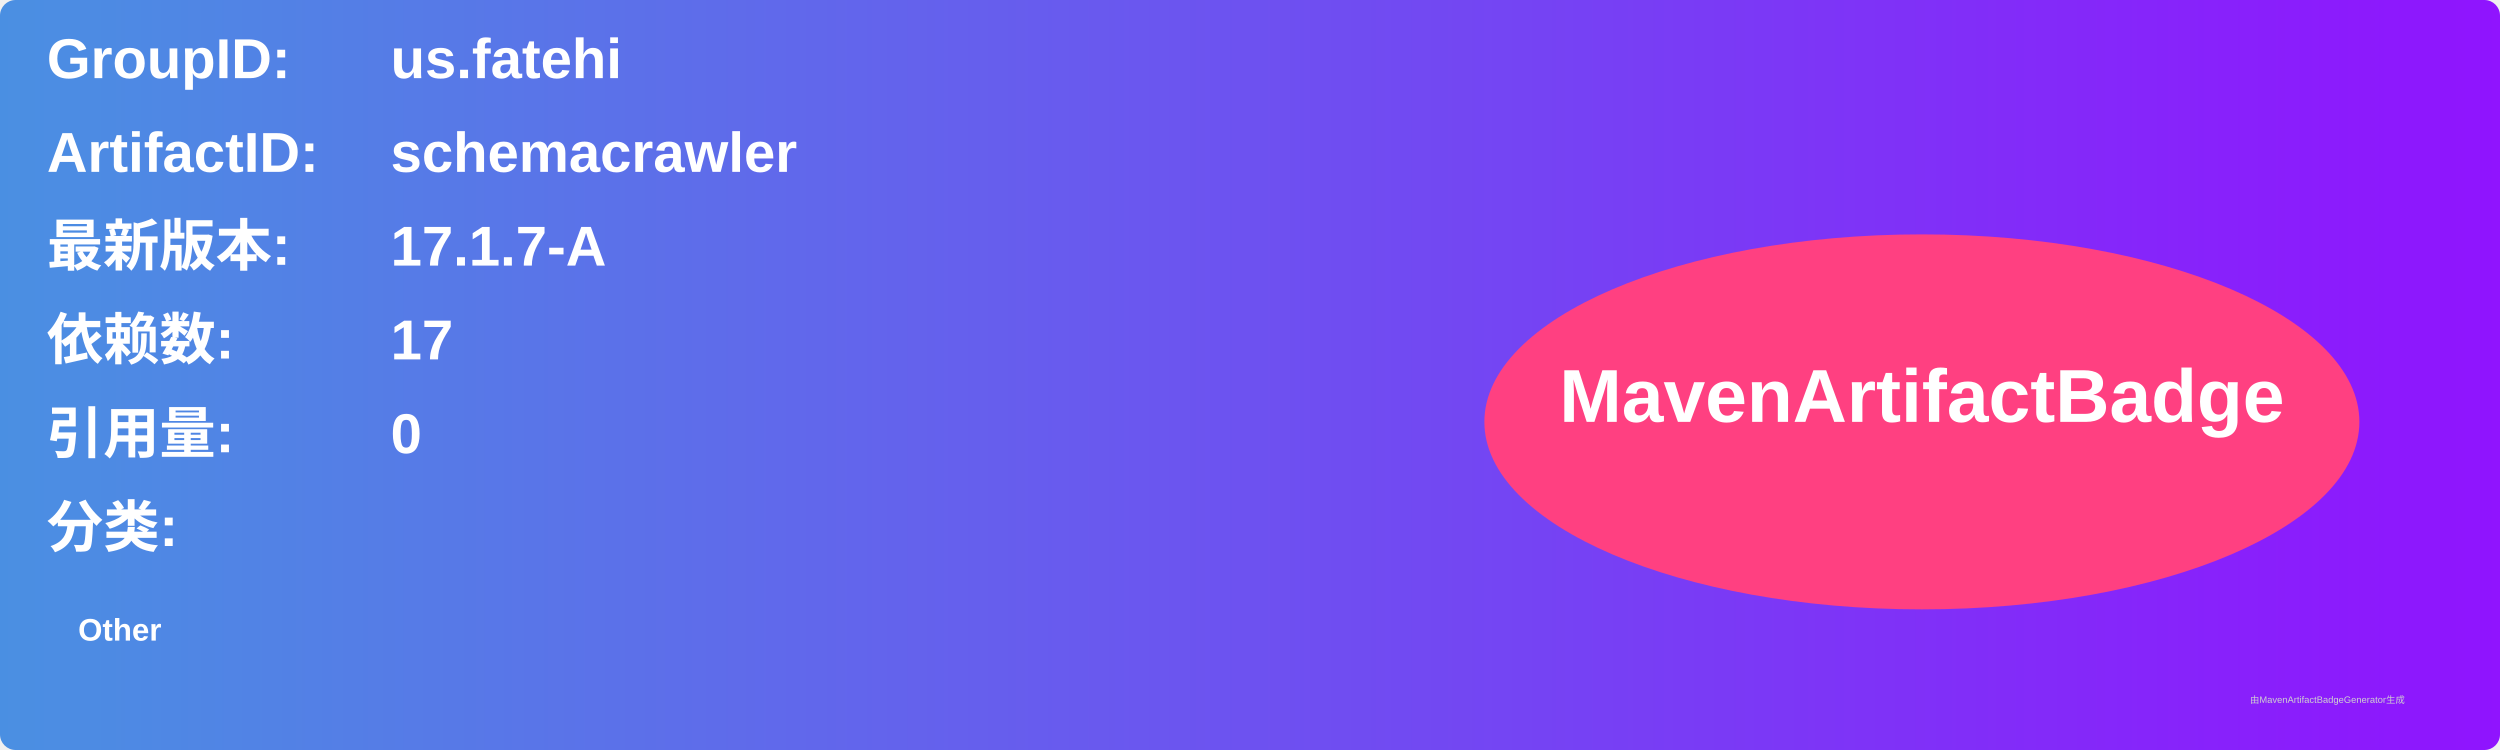
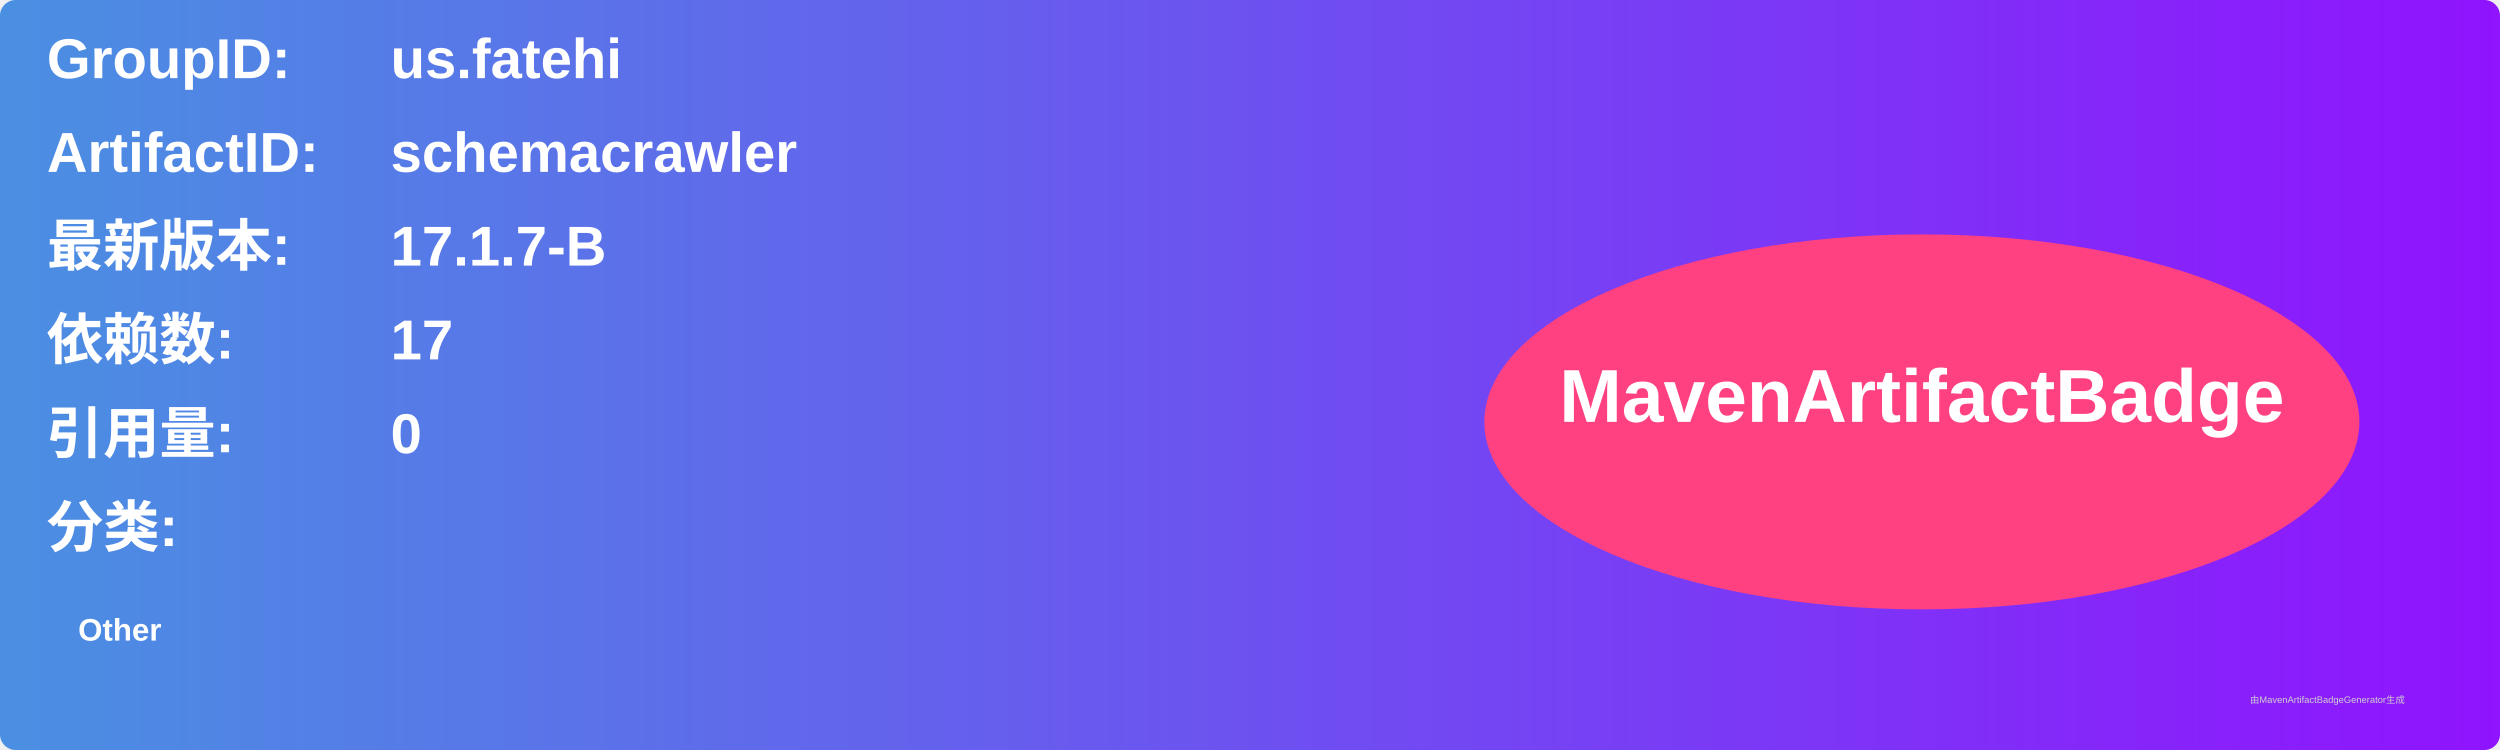
<svg xmlns="http://www.w3.org/2000/svg" width="800" height="240" viewBox="0 0 800 240">
  <linearGradient id="grad" x1="0%" y1="0%" x2="100%" y2="0%">
    <stop offset="0%" stop-color="#4a90e2" />
    <stop offset="100%" stop-color="#9013fe" />
  </linearGradient>
  <rect width="100%" height="100%" rx="5" ry="5" fill="url(#grad)" />
  <g transform="translate(15, 15)">
    <text x="0" y="10" font-family="Arial" font-size="18" fill="white" font-weight="bold" width="260">GroupID:</text>
    <text x="110" y="10" font-family="Arial" font-size="18" fill="white" font-weight="bold" width="460">us.fatehi</text>
    <text x="0" y="40" font-family="Arial" font-size="18" fill="white" font-weight="bold" width="260">ArtifactID:</text>
    <text x="110" y="40" font-family="Arial" font-size="18" fill="white" font-weight="bold" width="460">schemacrawler</text>
    <text x="0" y="70" font-family="Arial" font-size="18" fill="white" font-weight="bold">最新版本:</text>
    <text x="110" y="70" font-family="Arial" font-size="18" fill="white" font-weight="bold">
-       <tspan font-weight="bold">17.1.7-A</tspan>
+       <tspan font-weight="bold">17.1.7-B</tspan>
    </text>
    <text x="0" y="100" font-family="Arial" font-size="18" fill="white" font-weight="bold">依赖数: </text>
    <text x="110" y="100" font-family="Arial" font-size="18" fill="white">
      <tspan font-weight="bold">17</tspan>
    </text>
    <text x="0" y="130" font-family="Arial" font-size="18" fill="white" font-weight="bold">引用量: </text>
    <text x="110" y="130" font-family="Arial" font-size="18" fill="white">
      <tspan font-weight="bold">0</tspan>
    </text>
    <text x="0" y="160" font-family="Arial" font-size="18" fill="white" font-weight="bold">分类:</text>
    <text x="10" y="190" font-family="Arial" font-size="10" fill="white">
      <tspan font-weight="bold">Other</tspan>
    </text>
    <ellipse cx="600" cy="120" rx="140" ry="60" fill="#ff4081" />
    <text x="600" y="120" text-anchor="middle" font-family="Arial" font-size="24" fill="white" font-weight="bold">MavenArtifactBadge</text>
  </g>
  <text x="720" y="225" font-family="Arial" font-size="3" fill="#d0d0d0">由MavenArtifactBadgeGenerator生成</text>
</svg>
